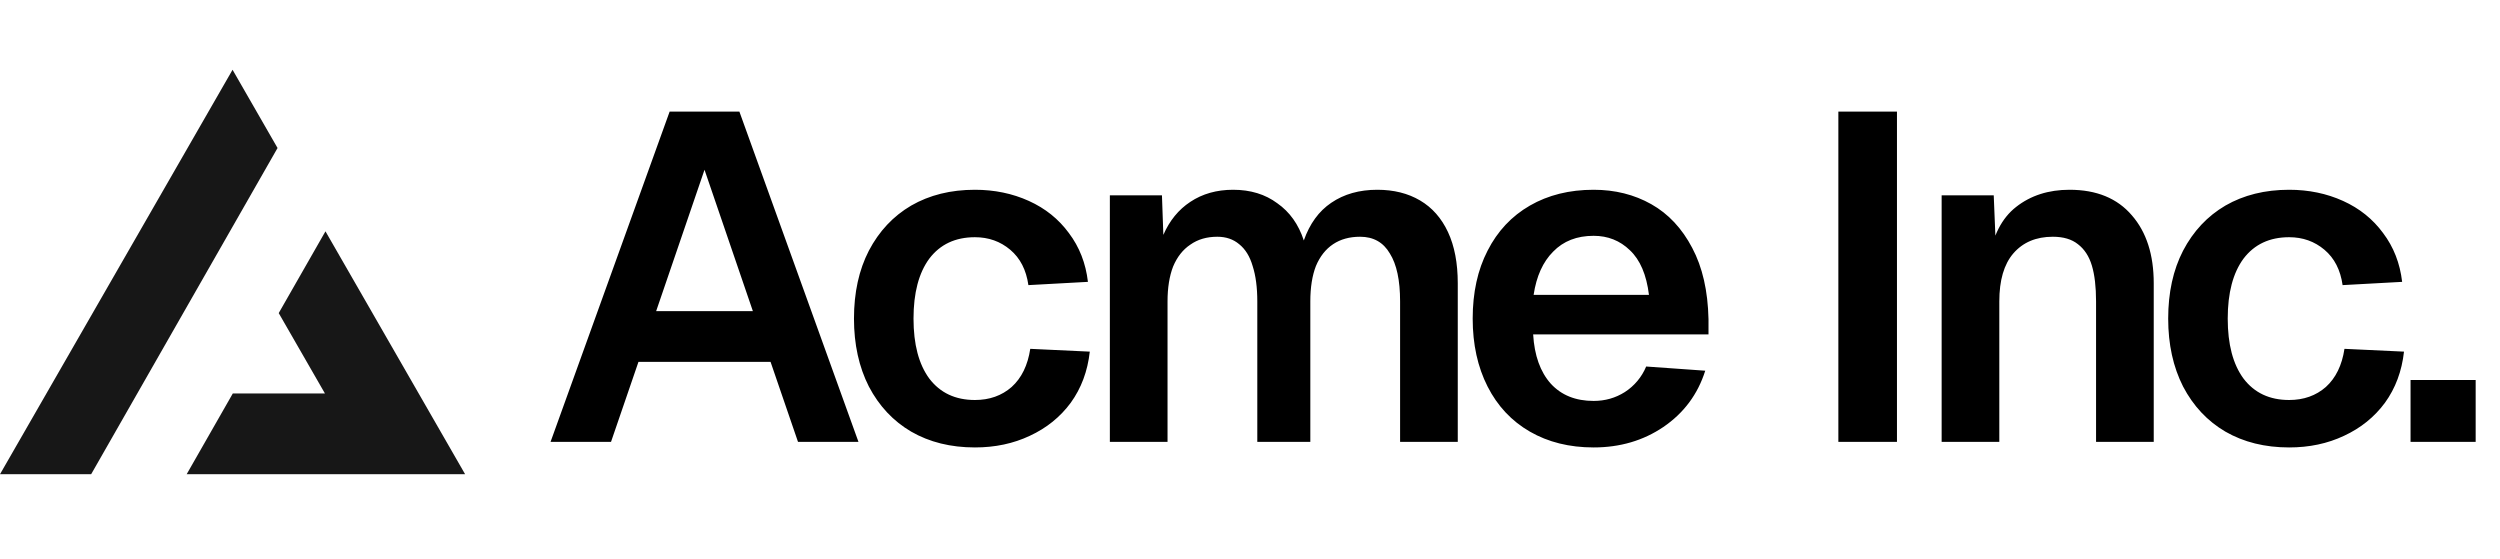
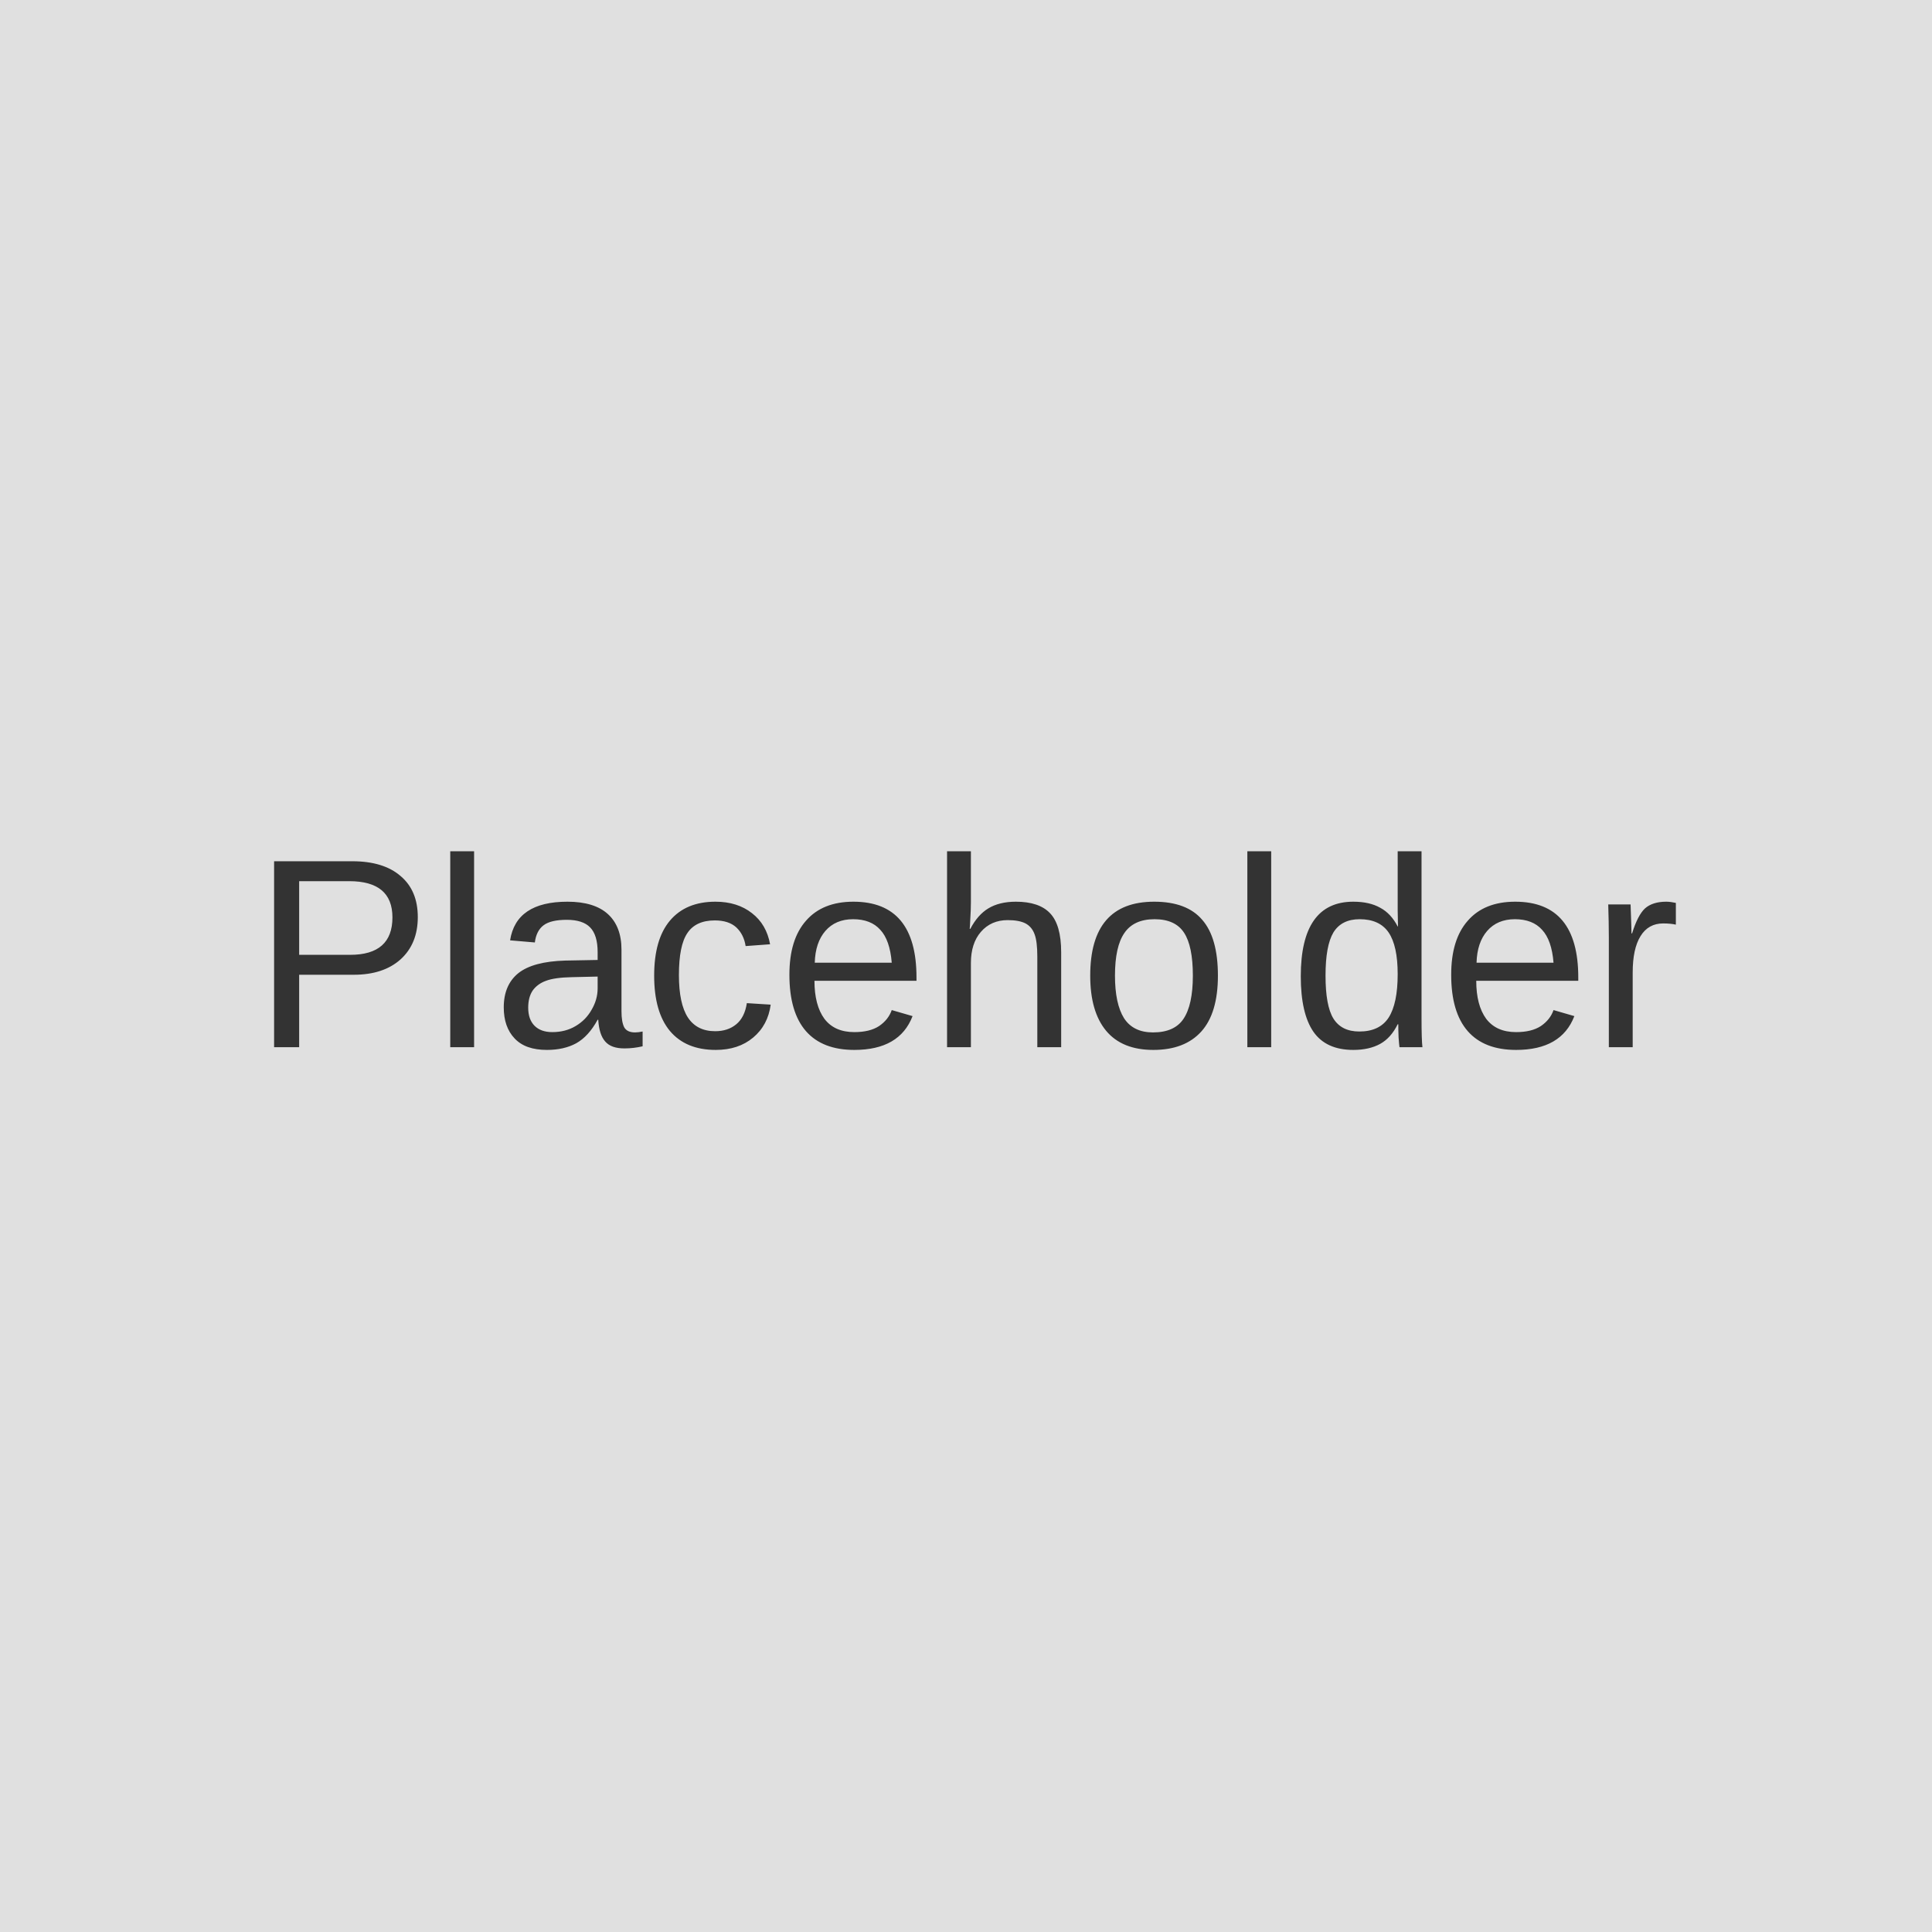
- <svg xmlns="http://www.w3.org/2000/svg" width="215" height="48" fill="none">
-   <path fill="#000" d="M57.588 9.6h6L73.828 38h-5.2l-2.36-6.88h-11.36L52.548 38h-5.2l10.24-28.4Zm7.16 17.16-4.16-12.16-4.16 12.16h8.32Zm23.694-2.24c-.186-1.307-.706-2.32-1.56-3.04-.853-.72-1.866-1.08-3.04-1.08-1.68 0-2.986.613-3.92 1.84-.906 1.227-1.36 2.947-1.36 5.16s.454 3.933 1.36 5.16c.934 1.227 2.24 1.84 3.92 1.84 1.254 0 2.307-.373 3.16-1.12.854-.773 1.387-1.867 1.6-3.28l5.12.24c-.186 1.68-.733 3.147-1.64 4.4-.906 1.227-2.08 2.173-3.52 2.84-1.413.667-2.986 1-4.72 1-2.08 0-3.906-.453-5.48-1.36-1.546-.907-2.76-2.2-3.64-3.88-.853-1.68-1.28-3.627-1.28-5.84 0-2.24.427-4.187 1.28-5.84.88-1.68 2.094-2.973 3.64-3.88 1.574-.907 3.4-1.36 5.48-1.36 1.68 0 3.227.32 4.64.96 1.414.64 2.56 1.56 3.44 2.76.907 1.2 1.454 2.6 1.64 4.2l-5.12.28Zm11.486-7.72.12 3.4c.534-1.227 1.307-2.173 2.32-2.84 1.04-.693 2.267-1.04 3.68-1.04 1.494 0 2.76.387 3.8 1.16 1.067.747 1.827 1.813 2.28 3.2.507-1.44 1.294-2.52 2.36-3.24 1.094-.747 2.414-1.12 3.96-1.12 1.414 0 2.64.307 3.68.92s1.84 1.52 2.4 2.72c.56 1.2.84 2.667.84 4.4V38h-4.96V25.92c0-1.813-.293-3.187-.88-4.12-.56-.96-1.413-1.44-2.56-1.44-.906 0-1.68.213-2.32.64-.64.427-1.133 1.053-1.48 1.88-.32.827-.48 1.84-.48 3.04V38h-4.56V25.92c0-1.2-.133-2.213-.4-3.04-.24-.827-.626-1.453-1.16-1.88-.506-.427-1.133-.64-1.88-.64-.906 0-1.68.227-2.32.68-.64.427-1.133 1.053-1.48 1.88-.32.827-.48 1.827-.48 3V38h-4.96V16.8h4.48Zm26.723 10.6c0-2.24.427-4.187 1.28-5.84.854-1.68 2.067-2.973 3.64-3.88 1.574-.907 3.4-1.36 5.48-1.36 1.84 0 3.494.413 4.96 1.24 1.467.827 2.64 2.08 3.52 3.76.88 1.653 1.347 3.693 1.4 6.12v1.32h-15.08c.107 1.813.614 3.227 1.52 4.24.907.987 2.134 1.48 3.68 1.48.987 0 1.88-.253 2.68-.76a4.803 4.803 0 0 0 1.84-2.2l5.08.36c-.64 2.027-1.84 3.64-3.6 4.84-1.733 1.173-3.733 1.76-6 1.76-2.08 0-3.906-.453-5.48-1.36-1.573-.907-2.786-2.2-3.64-3.88-.853-1.68-1.28-3.627-1.28-5.84Zm15.16-2.04c-.213-1.733-.76-3.013-1.64-3.84-.853-.827-1.893-1.24-3.12-1.24-1.44 0-2.6.453-3.48 1.36-.88.88-1.44 2.12-1.68 3.72h9.92ZM163.139 9.6V38h-5.04V9.6h5.04Zm8.322 7.2.24 5.88-.64-.36c.32-2.053 1.094-3.56 2.32-4.52 1.254-.987 2.787-1.48 4.6-1.48 2.32 0 4.107.733 5.36 2.2 1.254 1.44 1.88 3.387 1.88 5.84V38h-4.96V25.92c0-1.253-.12-2.28-.36-3.08-.24-.8-.64-1.413-1.2-1.84-.533-.427-1.253-.64-2.16-.64-1.44 0-2.573.48-3.4 1.44-.8.933-1.2 2.307-1.2 4.12V38h-4.96V16.8h4.48Zm30.003 7.72c-.186-1.307-.706-2.32-1.56-3.04-.853-.72-1.866-1.08-3.04-1.08-1.68 0-2.986.613-3.92 1.84-.906 1.227-1.36 2.947-1.36 5.16s.454 3.933 1.36 5.16c.934 1.227 2.24 1.84 3.92 1.84 1.254 0 2.307-.373 3.16-1.12.854-.773 1.387-1.867 1.6-3.28l5.12.24c-.186 1.68-.733 3.147-1.64 4.4-.906 1.227-2.08 2.173-3.52 2.84-1.413.667-2.986 1-4.72 1-2.08 0-3.906-.453-5.48-1.36-1.546-.907-2.76-2.2-3.64-3.88-.853-1.68-1.28-3.627-1.28-5.84 0-2.24.427-4.187 1.28-5.84.88-1.68 2.094-2.973 3.64-3.88 1.574-.907 3.4-1.36 5.48-1.36 1.68 0 3.227.32 4.64.96 1.414.64 2.56 1.56 3.44 2.76.907 1.2 1.454 2.6 1.64 4.2l-5.12.28Zm11.443 8.16V38h-5.6v-5.32h5.6Z" />
-   <path fill="#171717" fill-rule="evenodd" d="m7.839 40.783 16.03-28.054L20 6 0 40.783h7.839Zm8.214 0H40L27.99 19.894l-4.02 7.032 3.976 6.914H20.02l-3.967 6.943Z" clip-rule="evenodd" />
+ <svg xmlns="http://www.w3.org/2000/svg" width="100" height="100" viewBox="0 0 100 100" fill="none">
+   <rect width="100" height="100" fill="#E0E0E0" />
+   <text x="50%" y="50%" font-family="Arial" font-size="14" fill="#333333" text-anchor="middle" dy=".3em">Placeholder</text>
</svg>
